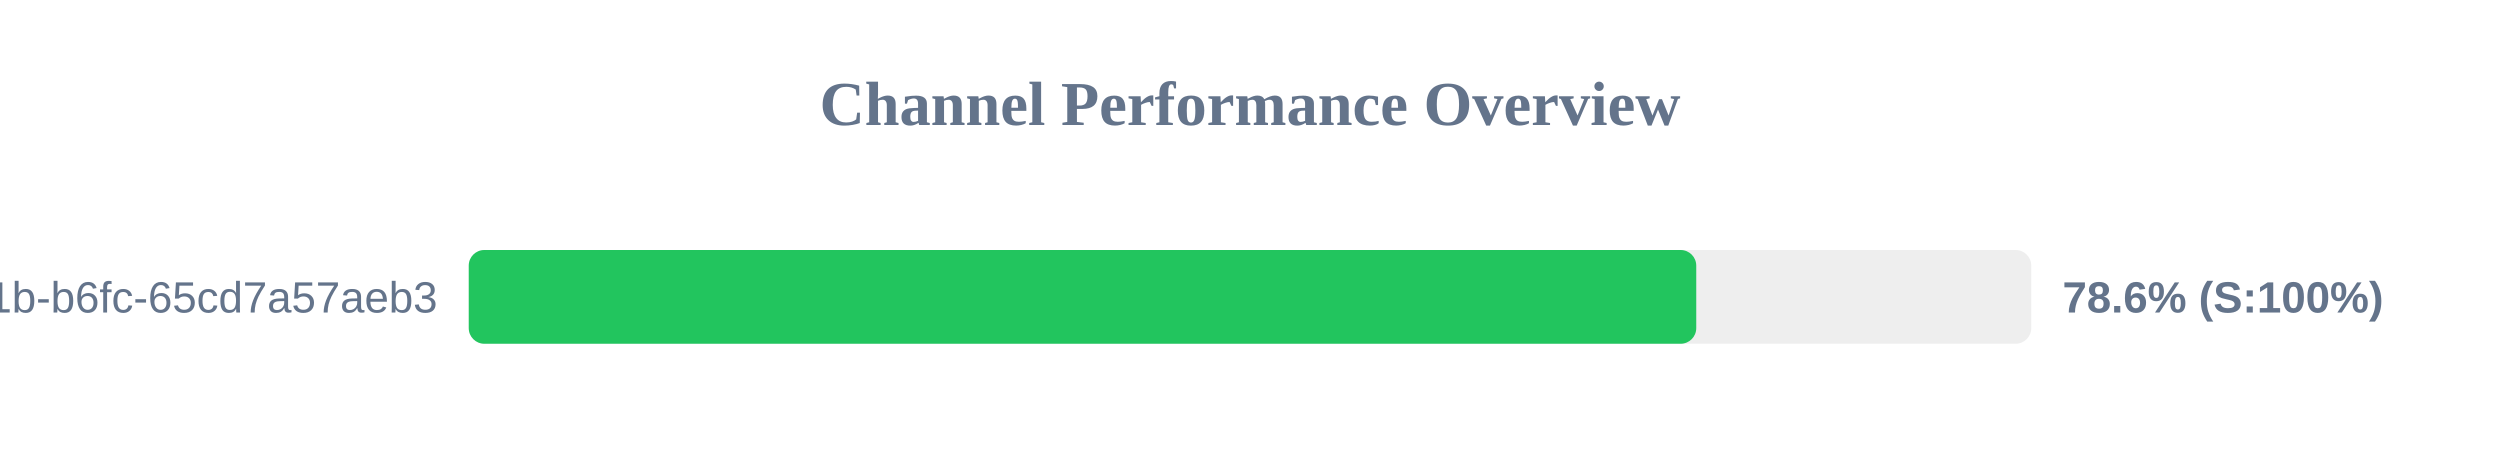
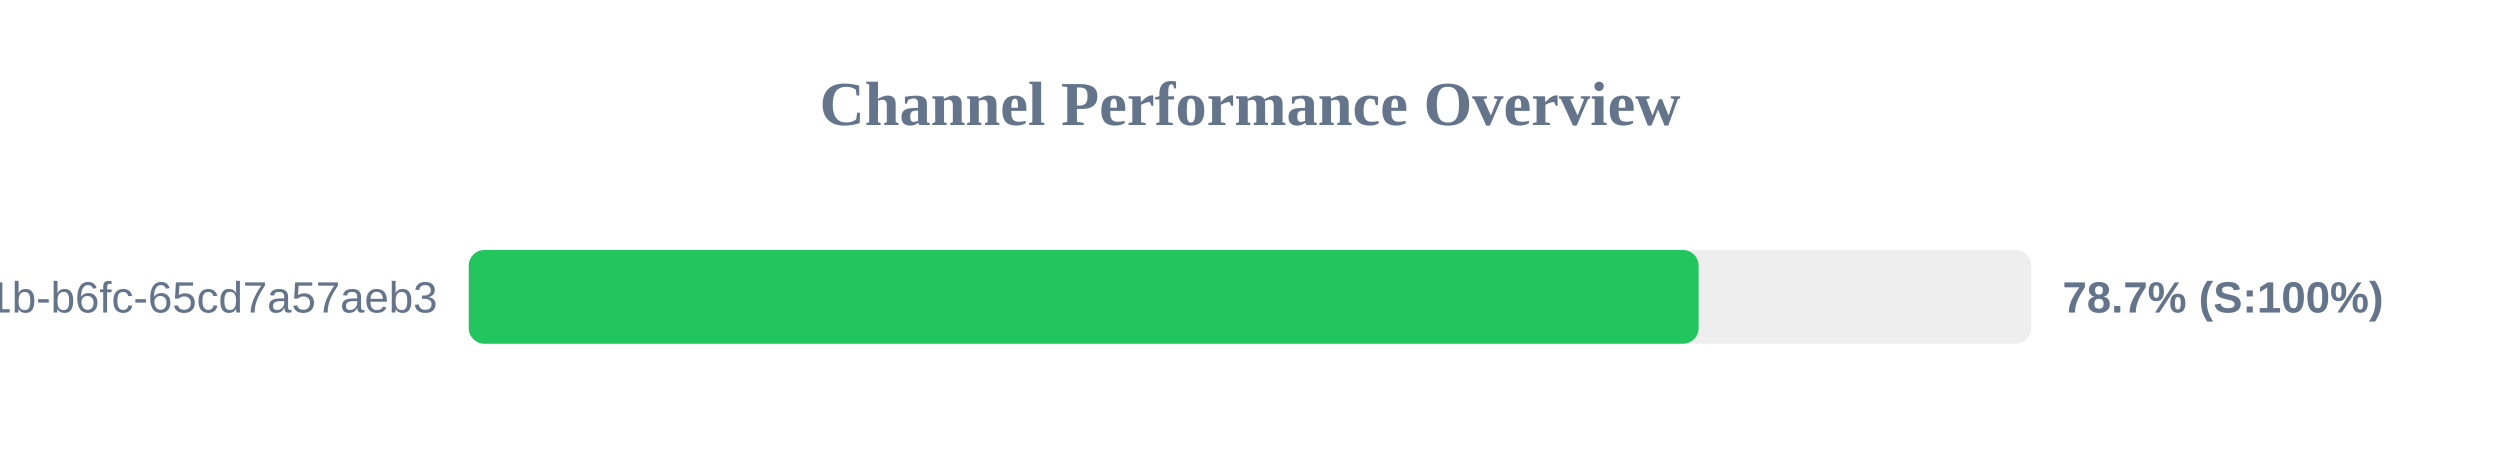
<svg xmlns="http://www.w3.org/2000/svg" width="800" height="150" version="1.1">
  <style>
        .row { font: 14px Arial; fill: #64748b; }
        .score { font: bold 14px Arial; fill: #64748b; }
    </style>
  <text x="400" y="40" text-anchor="middle" font-size="20px" font-weight="bold" fill="#64748b">Channel Performance Overview</text>
  <rect x="150" y="80" width="500" height="30" fill="#eee" rx="5" />
-   <rect x="150" y="80" width="392.8" height="30" fill="#22c55e" rx="5" />
+   <rect x="150" y="80" width="393.55" height="30" fill="#22c55e" rx="5" />
  <text x="140" y="100" text-anchor="end" class="row">?uuid=9c859345-959f-491b-b6fc-65cd7a57aeb3</text>
-   <text x="660" y="100" text-anchor="start" class="score">78.6% (S:100%)</text>
+   <text x="660" y="100" text-anchor="start" class="score">78.7% (S:100%)</text>
</svg>
